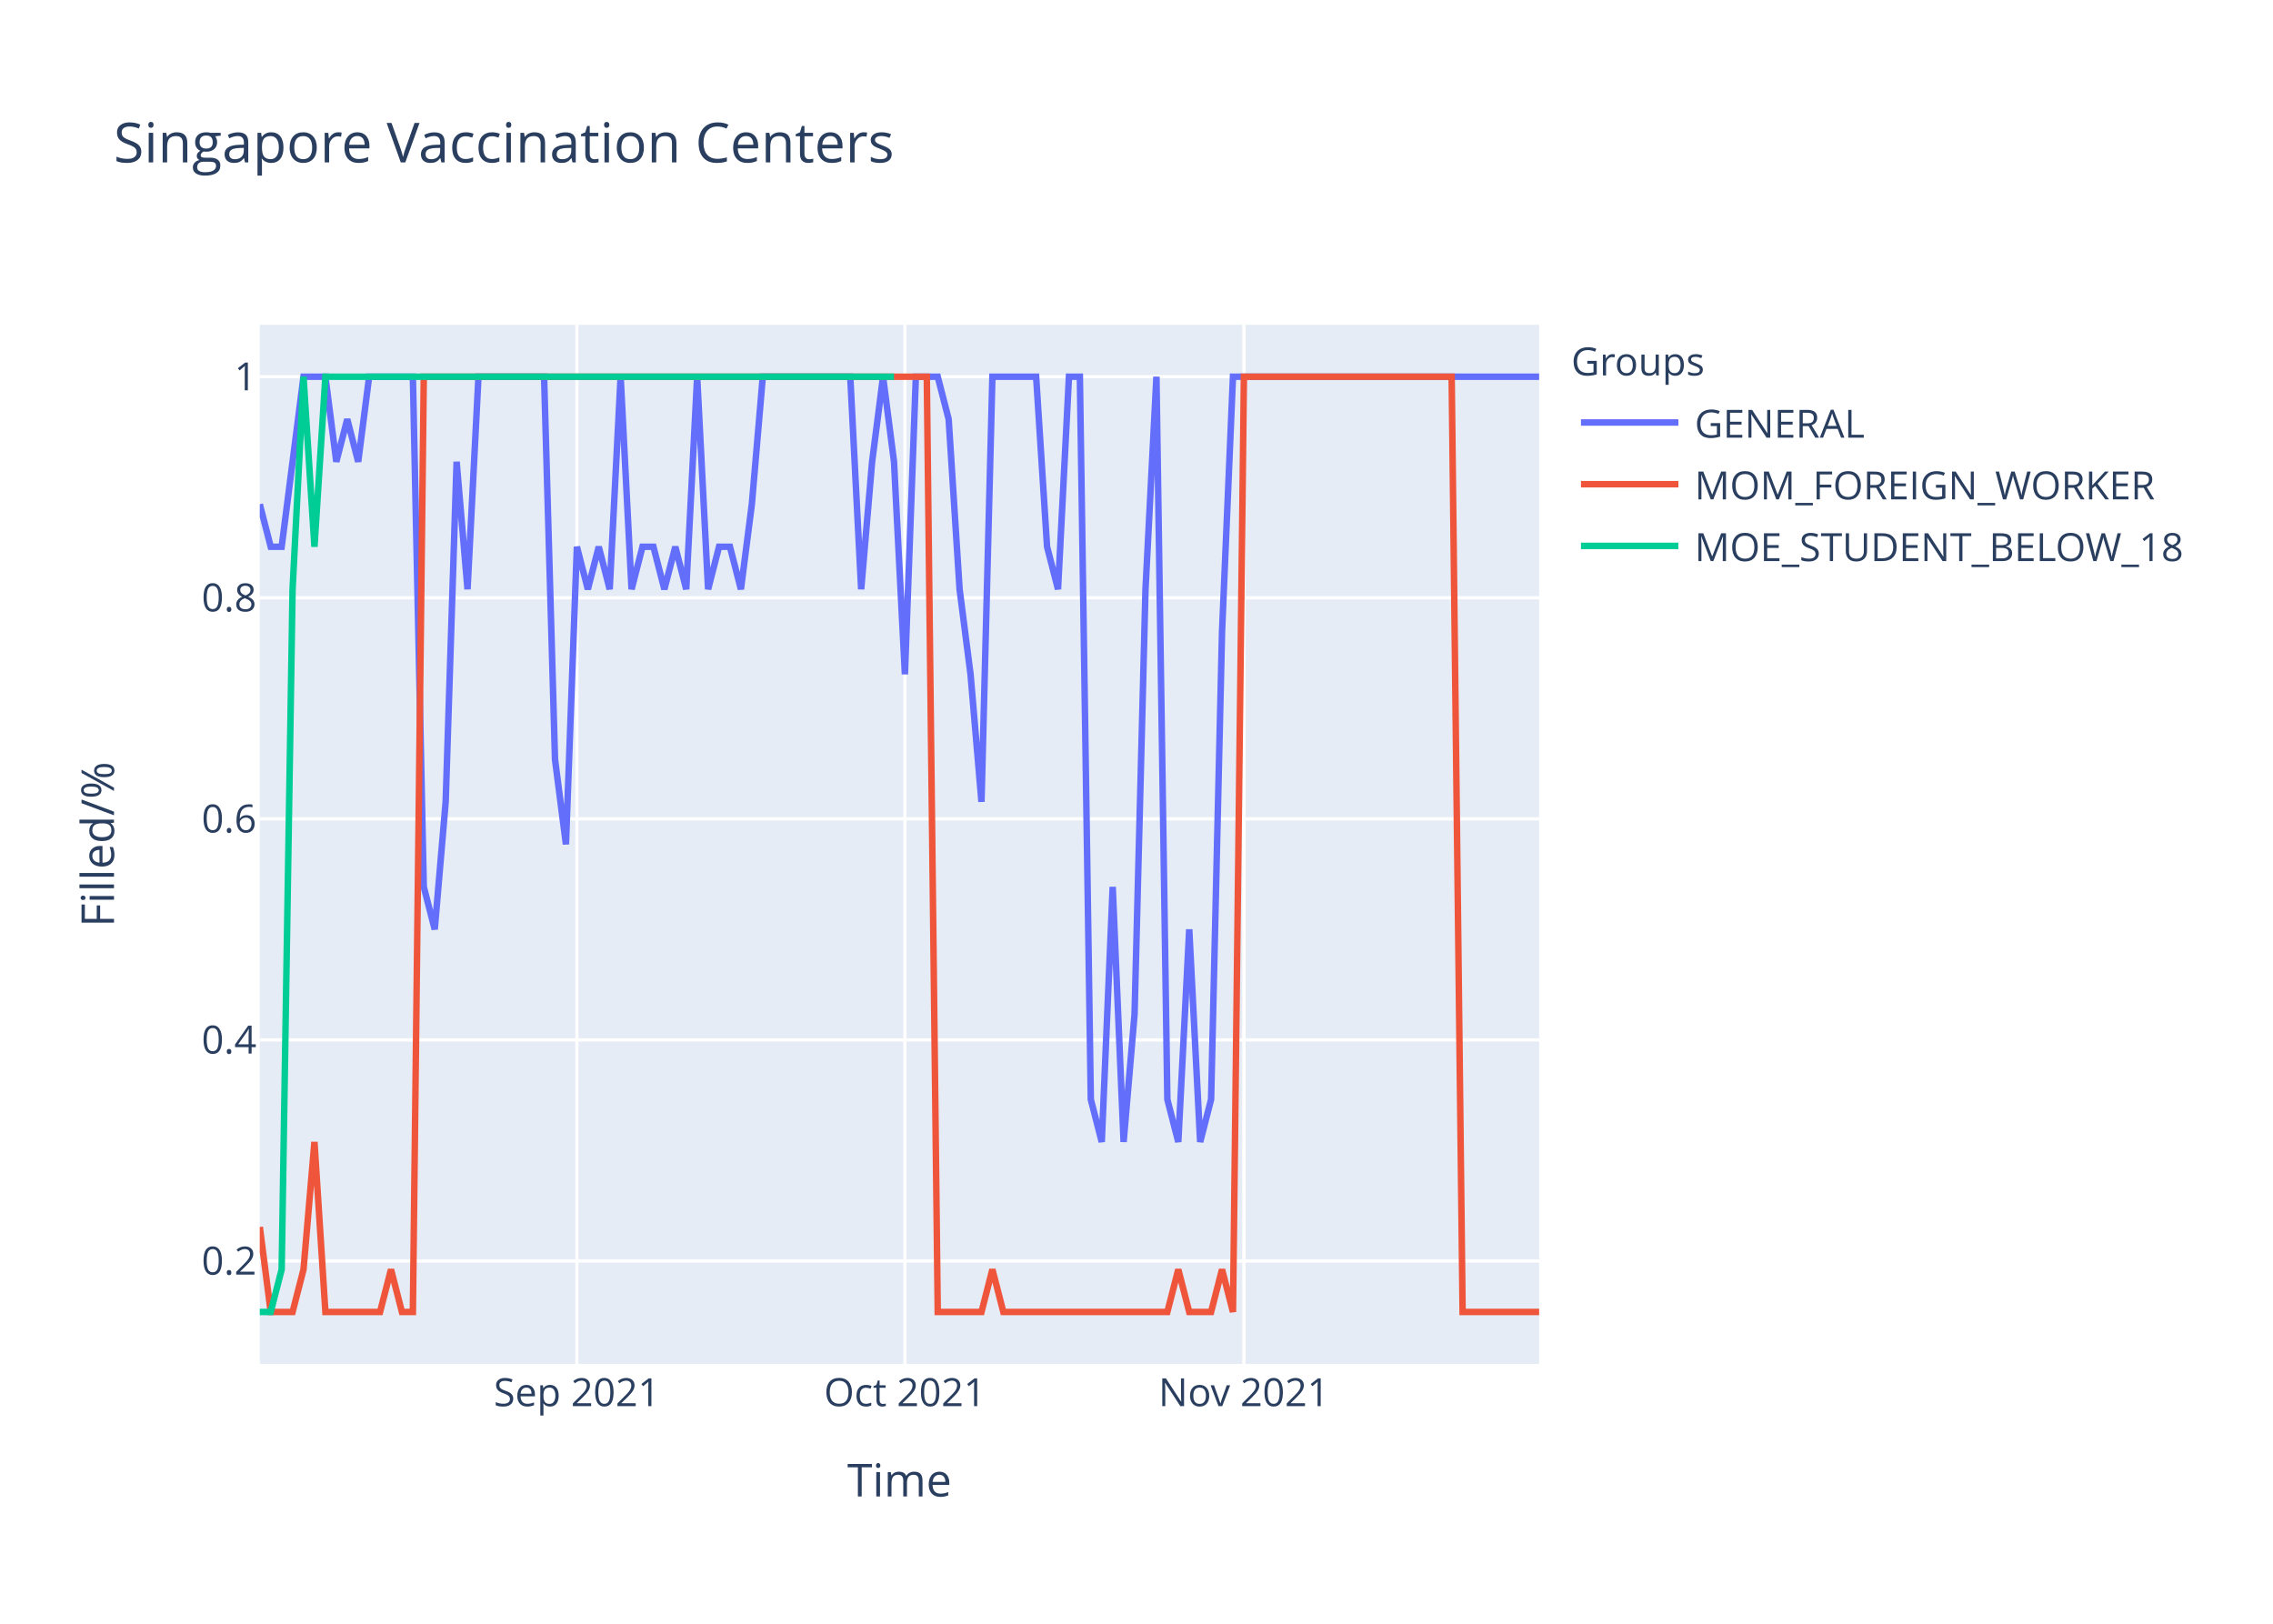
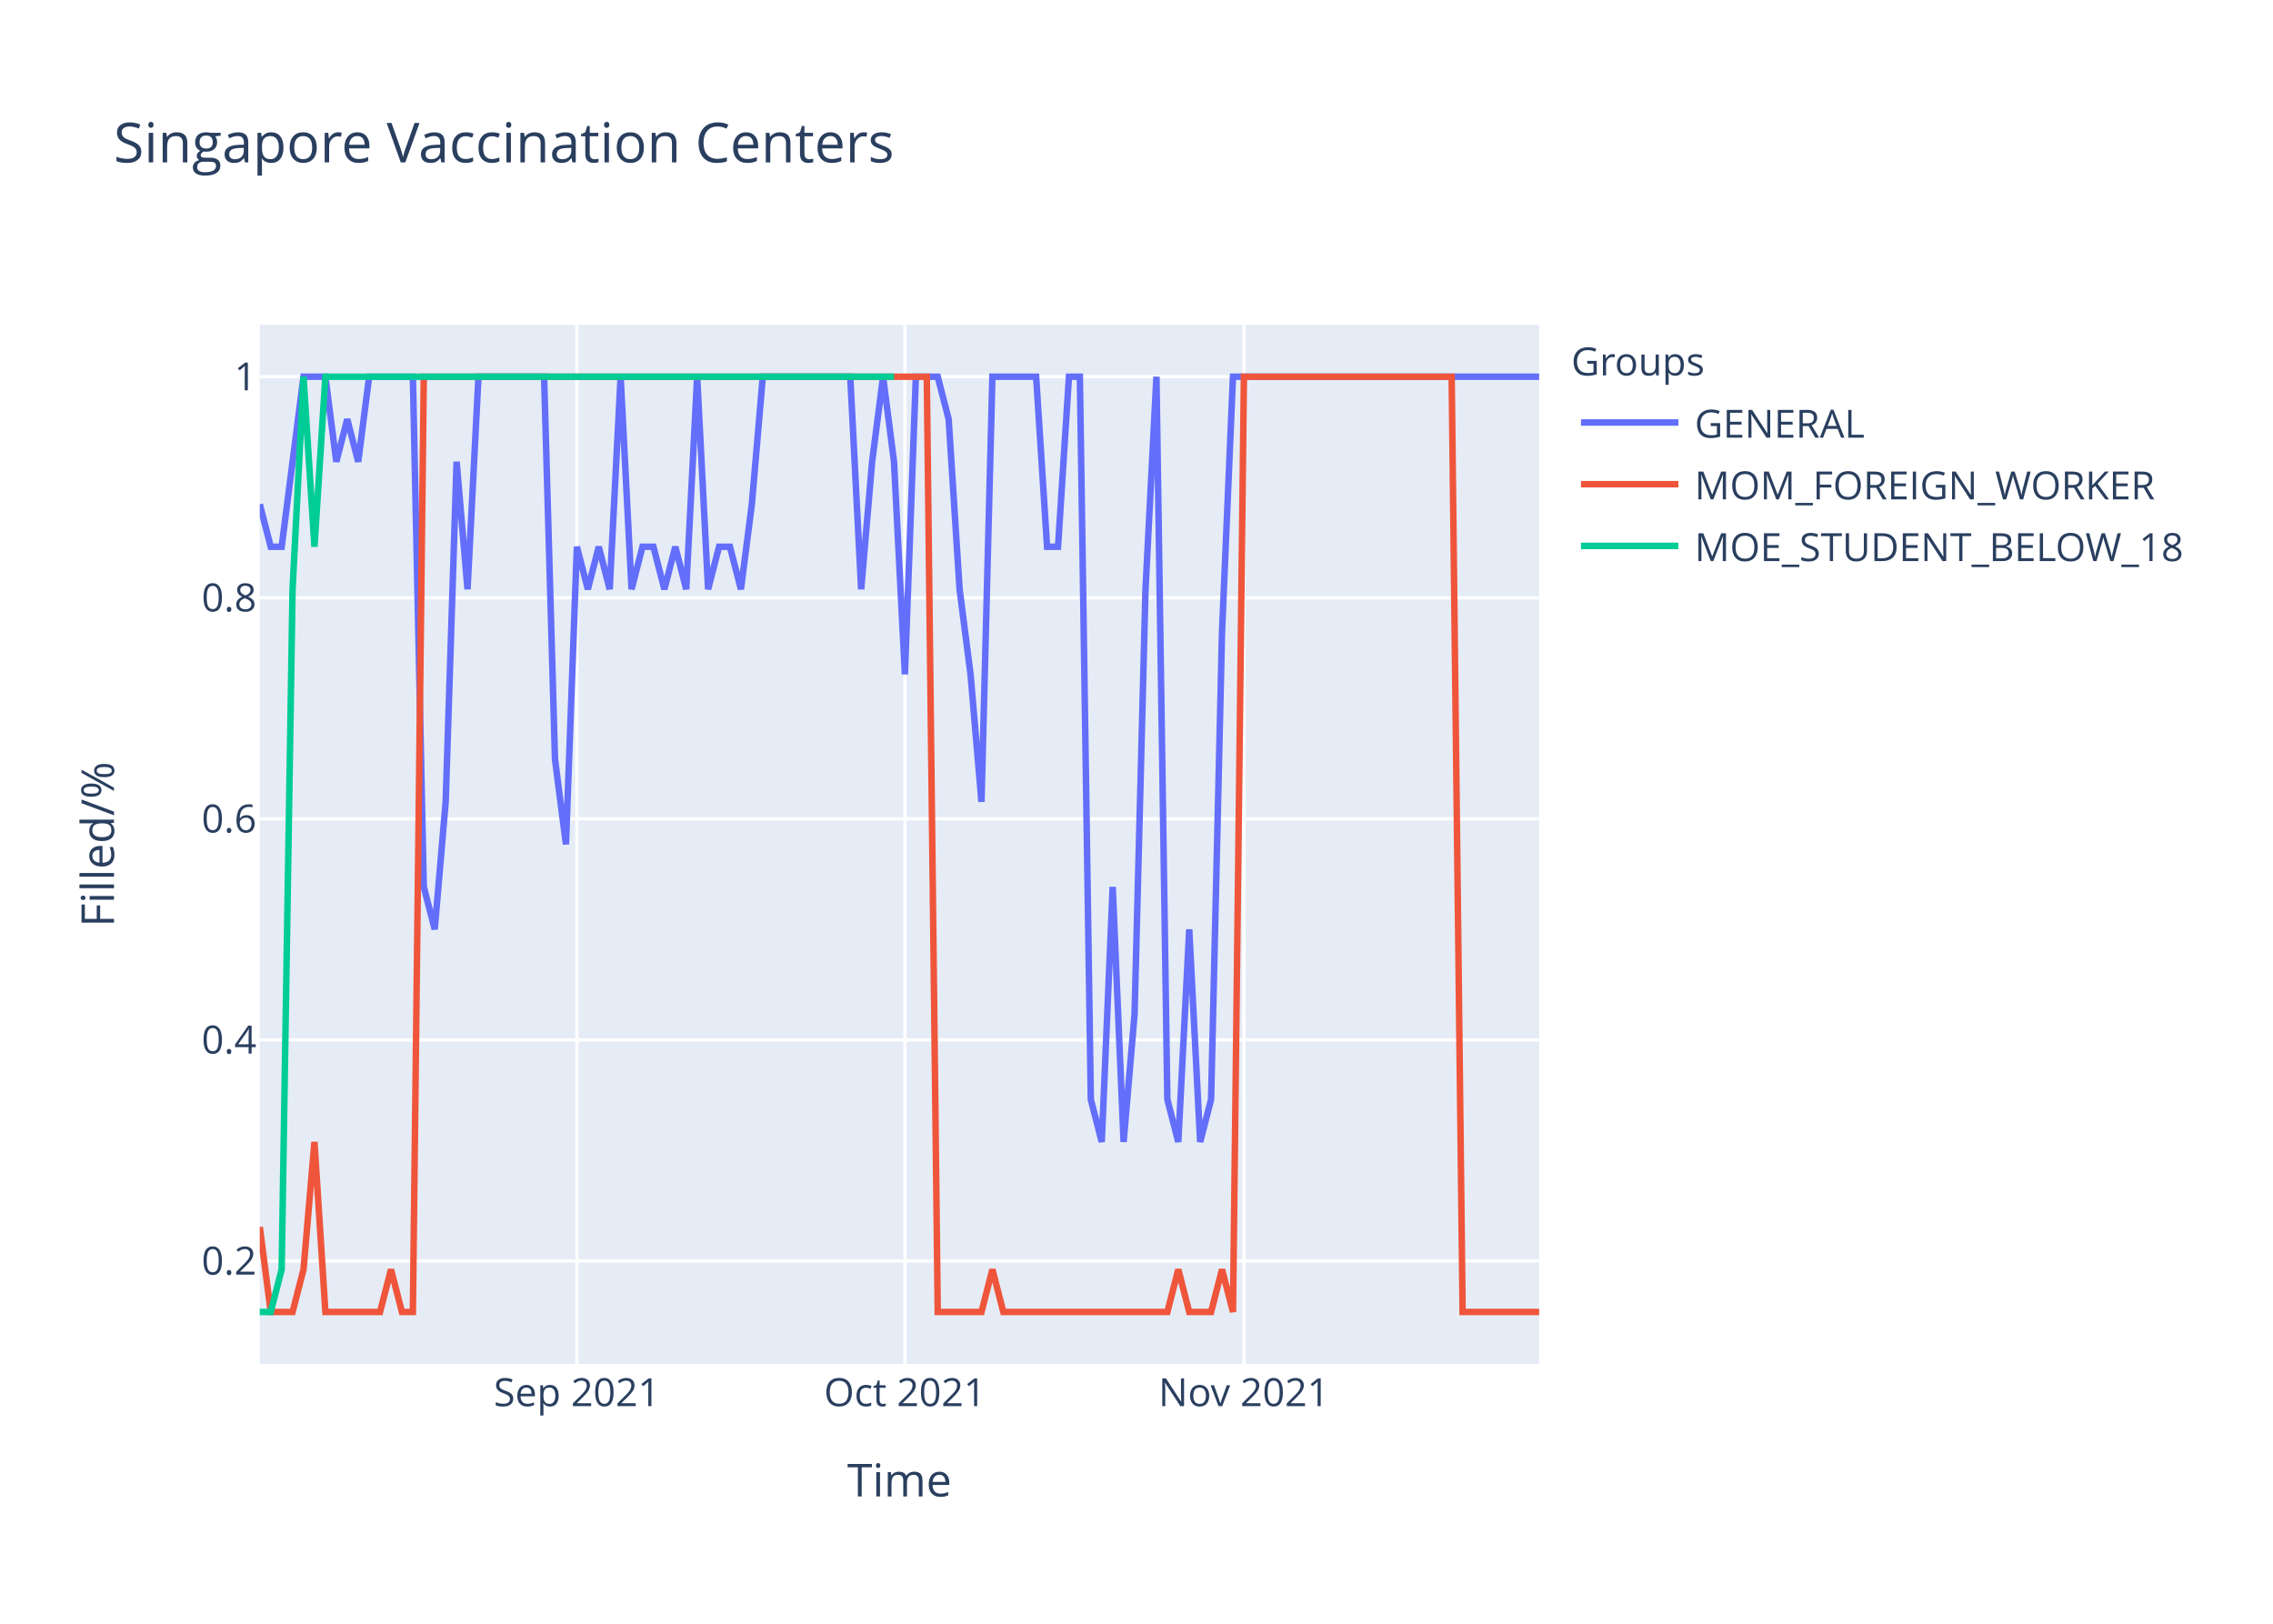
<svg xmlns="http://www.w3.org/2000/svg" class="main-svg" width="700" height="500" style="" viewBox="0 0 700 500">
  <rect x="0" y="0" width="700" height="500" style="fill: rgb(255, 255, 255); fill-opacity: 1;" />
-   <defs id="defs-7f433e">
+   <defs id="defs-4fcb44">
    <g class="clips">
-       <clipPath id="clip7f433exyplot" class="plotclip">
+       <clipPath id="clip4fcb44xyplot" class="plotclip">
        <rect width="394" height="320" />
      </clipPath>
-       <clipPath class="axesclip" id="clip7f433ex">
+       <clipPath class="axesclip" id="clip4fcb44x">
        <rect x="80" y="0" width="394" height="500" />
      </clipPath>
-       <clipPath class="axesclip" id="clip7f433ey">
+       <clipPath class="axesclip" id="clip4fcb44y">
        <rect x="0" y="100" width="700" height="320" />
      </clipPath>
-       <clipPath class="axesclip" id="clip7f433exy">
+       <clipPath class="axesclip" id="clip4fcb44xy">
        <rect x="80" y="100" width="394" height="320" />
      </clipPath>
    </g>
    <g class="gradients" />
  </defs>
  <g class="bglayer">
    <rect class="bg" x="80" y="100" width="394" height="320" style="fill: rgb(229, 236, 246); fill-opacity: 1; stroke-width: 0;" />
  </g>
  <g class="layer-below">
    <g class="imagelayer" />
    <g class="shapelayer" />
  </g>
  <g class="cartesianlayer">
    <g class="subplot xy">
      <g class="layer-subplot">
        <g class="shapelayer" />
        <g class="imagelayer" />
      </g>
      <g class="gridlayer">
        <g class="x">
          <path class="xgrid crisp" transform="translate(177.66,0)" d="M0,100v320" style="stroke: rgb(255, 255, 255); stroke-opacity: 1; stroke-width: 1px;" />
          <path class="xgrid crisp" transform="translate(278.68,0)" d="M0,100v320" style="stroke: rgb(255, 255, 255); stroke-opacity: 1; stroke-width: 1px;" />
          <path class="xgrid crisp" transform="translate(383.08,0)" d="M0,100v320" style="stroke: rgb(255, 255, 255); stroke-opacity: 1; stroke-width: 1px;" />
        </g>
        <g class="y">
          <path class="ygrid crisp" transform="translate(0,388.29)" d="M80,0h394" style="stroke: rgb(255, 255, 255); stroke-opacity: 1; stroke-width: 1px;" />
          <path class="ygrid crisp" transform="translate(0,320.22)" d="M80,0h394" style="stroke: rgb(255, 255, 255); stroke-opacity: 1; stroke-width: 1px;" />
          <path class="ygrid crisp" transform="translate(0,252.15)" d="M80,0h394" style="stroke: rgb(255, 255, 255); stroke-opacity: 1; stroke-width: 1px;" />
          <path class="ygrid crisp" transform="translate(0,184.07)" d="M80,0h394" style="stroke: rgb(255, 255, 255); stroke-opacity: 1; stroke-width: 1px;" />
          <path class="ygrid crisp" transform="translate(0,116)" d="M80,0h394" style="stroke: rgb(255, 255, 255); stroke-opacity: 1; stroke-width: 1px;" />
        </g>
      </g>
      <g class="zerolinelayer" />
      <path class="xlines-below" />
      <path class="ylines-below" />
      <g class="overlines-below" />
      <g class="xaxislayer-below" />
      <g class="yaxislayer-below" />
      <g class="overaxes-below" />
-       <g class="plot" transform="translate(80,100)" clip-path="url('#clip7f433exyplot')">
+       <g class="plot" transform="translate(80,100)" clip-path="url('#clip4fcb44xyplot')">
        <g class="scatterlayer mlayer">
-           <g class="trace scatter traced841bf" style="stroke-miterlimit: 2; opacity: 1;">
+           <g class="trace scatter trace7540f7" style="stroke-miterlimit: 2; opacity: 1;">
            <g class="fills" />
            <g class="errorbars" />
            <g class="lines">
-               <path class="js-line" d="M0,55.27L3.37,68.36L6.74,68.36L13.47,16L16.84,16L20.21,16L23.57,42.18L26.94,29.09L30.31,42.18L33.68,16L37.04,16L47.15,16L50.51,173.09L53.88,186.18L57.25,146.91L60.62,42.18L63.98,81.45L67.35,16L70.72,16L87.56,16L90.92,133.82L94.29,160L97.66,68.36L101.03,81.45L104.39,68.36L107.76,81.45L111.13,16L114.5,81.45L117.86,68.36L121.23,68.36L124.6,81.45L127.97,68.36L131.33,81.45L134.7,16L138.07,81.45L141.44,68.36L144.8,68.36L148.17,81.45L151.54,55.27L154.91,16L158.27,16L181.85,16L185.21,81.45L188.58,42.18L191.95,16L195.32,42.18L198.68,107.64L202.05,16L205.42,16L208.79,16L212.15,29.09L215.52,81.45L218.89,107.64L222.26,146.91L225.62,16L239.09,16L242.46,68.36L245.83,81.45L249.2,16L252.56,16L255.93,238.55L259.3,251.64L262.67,173.09L266.03,251.64L269.4,212.36L272.77,81.45L276.14,16L279.5,238.55L282.87,251.64L286.24,186.18L289.61,251.64L292.97,238.55L296.34,94.55L299.71,16L303.08,16L394,16" style="vector-effect: non-scaling-stroke; fill: none; stroke: rgb(99, 110, 250); stroke-opacity: 1; stroke-width: 2px; opacity: 1;" />
+               <path class="js-line" d="M0,55.27L3.37,68.36L6.74,68.36L13.47,16L16.84,16L20.21,16L23.57,42.18L26.94,29.09L30.31,42.18L33.68,16L37.04,16L47.15,16L50.51,173.09L53.88,186.18L57.25,146.91L60.62,42.18L63.98,81.45L67.35,16L70.72,16L87.56,16L90.92,133.82L94.29,160L97.66,68.36L101.03,81.45L104.39,68.36L107.76,81.45L111.13,16L114.5,81.45L117.86,68.36L121.23,68.36L124.6,81.45L127.97,68.36L131.33,81.45L134.7,16L138.07,81.45L141.44,68.36L144.8,68.36L148.17,81.45L151.54,55.27L154.91,16L158.27,16L181.85,16L185.21,81.45L188.58,42.18L191.95,16L195.32,42.18L198.68,107.64L202.05,16L205.42,16L208.79,16L212.15,29.09L215.52,81.45L218.89,107.64L222.26,146.91L225.62,16L239.09,16L242.46,68.36L245.83,68.36L249.2,16L252.56,16L255.93,238.55L259.3,251.64L262.67,173.09L266.03,251.64L269.4,212.36L272.77,81.45L276.14,16L279.5,238.55L282.87,251.64L286.24,186.18L289.61,251.64L292.97,238.55L296.34,94.55L299.71,16L303.08,16L394,16" style="vector-effect: non-scaling-stroke; fill: none; stroke: rgb(99, 110, 250); stroke-opacity: 1; stroke-width: 2px; opacity: 1;" />
            </g>
            <g class="points" />
            <g class="text" />
          </g>
-           <g class="trace scatter trace9543a8" style="stroke-miterlimit: 2; opacity: 1;">
+           <g class="trace scatter trace91fac8" style="stroke-miterlimit: 2; opacity: 1;">
            <g class="fills" />
            <g class="errorbars" />
            <g class="lines">
              <path class="js-line" d="M0,277.82L3.37,304L6.74,304L10.1,304L13.47,290.91L16.84,251.64L20.21,304L37.04,304L40.41,290.91L43.78,304L47.15,304L50.51,16L53.88,16L205.42,16L208.79,304L222.26,304L225.62,290.91L228.99,304L232.36,304L279.5,304L282.87,290.91L286.24,304L289.61,304L292.97,304L296.34,290.91L299.71,304L303.08,16L367.06,16L370.43,304L394,304" style="vector-effect: non-scaling-stroke; fill: none; stroke: rgb(239, 85, 59); stroke-opacity: 1; stroke-width: 2px; opacity: 1;" />
            </g>
            <g class="points" />
            <g class="text" />
          </g>
-           <g class="trace scatter trace069e30" style="stroke-miterlimit: 2; opacity: 1;">
+           <g class="trace scatter trace21d953" style="stroke-miterlimit: 2; opacity: 1;">
            <g class="fills" />
            <g class="errorbars" />
            <g class="lines">
              <path class="js-line" d="M0,304L3.37,304L6.74,290.91L10.1,81.45L13.47,16L16.84,68.36L20.21,16L195.32,16" style="vector-effect: non-scaling-stroke; fill: none; stroke: rgb(0, 204, 150); stroke-opacity: 1; stroke-width: 2px; opacity: 1;" />
            </g>
            <g class="points" />
            <g class="text" />
          </g>
        </g>
      </g>
      <g class="overplot" />
      <path class="xlines-above crisp" d="M0,0" style="fill: none;" />
      <path class="ylines-above crisp" d="M0,0" style="fill: none;" />
      <g class="overlines-above" />
      <g class="xaxislayer-above">
        <g class="xtick">
          <text text-anchor="middle" x="0" y="433" transform="translate(177.66,0)" style="font-family: 'Open Sans', verdana, arial, sans-serif; font-size: 12px; fill: rgb(42, 63, 95); fill-opacity: 1; white-space: pre;">Sep 2021</text>
        </g>
        <g class="xtick">
          <text text-anchor="middle" x="0" y="433" transform="translate(278.68,0)" style="font-family: 'Open Sans', verdana, arial, sans-serif; font-size: 12px; fill: rgb(42, 63, 95); fill-opacity: 1; white-space: pre;">Oct 2021</text>
        </g>
        <g class="xtick">
          <text text-anchor="middle" x="0" y="433" transform="translate(383.08,0)" style="font-family: 'Open Sans', verdana, arial, sans-serif; font-size: 12px; fill: rgb(42, 63, 95); fill-opacity: 1; white-space: pre;">Nov 2021</text>
        </g>
      </g>
      <g class="yaxislayer-above">
        <g class="ytick">
          <text text-anchor="end" x="79" y="4.2" transform="translate(0,388.29)" style="font-family: 'Open Sans', verdana, arial, sans-serif; font-size: 12px; fill: rgb(42, 63, 95); fill-opacity: 1; white-space: pre;">0.2</text>
        </g>
        <g class="ytick">
          <text text-anchor="end" x="79" y="4.2" transform="translate(0,320.22)" style="font-family: 'Open Sans', verdana, arial, sans-serif; font-size: 12px; fill: rgb(42, 63, 95); fill-opacity: 1; white-space: pre;">0.4</text>
        </g>
        <g class="ytick">
          <text text-anchor="end" x="79" y="4.2" transform="translate(0,252.15)" style="font-family: 'Open Sans', verdana, arial, sans-serif; font-size: 12px; fill: rgb(42, 63, 95); fill-opacity: 1; white-space: pre;">0.6</text>
        </g>
        <g class="ytick">
          <text text-anchor="end" x="79" y="4.2" transform="translate(0,184.07)" style="font-family: 'Open Sans', verdana, arial, sans-serif; font-size: 12px; fill: rgb(42, 63, 95); fill-opacity: 1; white-space: pre;">0.8</text>
        </g>
        <g class="ytick">
          <text text-anchor="end" x="79" y="4.2" transform="translate(0,116)" style="font-family: 'Open Sans', verdana, arial, sans-serif; font-size: 12px; fill: rgb(42, 63, 95); fill-opacity: 1; white-space: pre;">1</text>
        </g>
      </g>
      <g class="overaxes-above" />
    </g>
  </g>
  <g class="polarlayer" />
  <g class="ternarylayer" />
  <g class="geolayer" />
  <g class="funnelarealayer" />
  <g class="pielayer" />
  <g class="treemaplayer" />
  <g class="sunburstlayer" />
  <g class="glimages" />
-   <defs id="topdefs-7f433e">
+   <defs id="topdefs-4fcb44">
    <g class="clips" />
-     <clipPath id="legend7f433e">
+     <clipPath id="legend4fcb44">
      <rect width="206" height="83" x="0" y="0" />
    </clipPath>
  </defs>
  <g class="layer-above">
    <g class="imagelayer" />
    <g class="shapelayer" />
  </g>
  <g class="infolayer">
    <g class="legend" pointer-events="all" transform="translate(481.88,100)">
      <rect class="bg" shape-rendering="crispEdges" width="206" height="83" x="0" y="0" style="stroke: rgb(68, 68, 68); stroke-opacity: 1; fill: rgb(255, 255, 255); fill-opacity: 1; stroke-width: 0px;" />
-       <g class="scrollbox" transform="" clip-path="url('#legend7f433e')">
+       <g class="scrollbox" transform="" clip-path="url('#legend4fcb44')">
        <text class="legendtitletext" text-anchor="start" x="2" y="15.6" style="font-family: 'Open Sans', verdana, arial, sans-serif; font-size: 12px; fill: rgb(42, 63, 95); fill-opacity: 1; white-space: pre;">Groups</text>
        <g class="groups" transform="">
          <g class="traces" transform="translate(0,30.1)" style="opacity: 1;">
            <text class="legendtext" text-anchor="start" x="40" y="4.68" style="font-family: 'Open Sans', verdana, arial, sans-serif; font-size: 12px; fill: rgb(42, 63, 95); fill-opacity: 1; white-space: pre;">GENERAL</text>
            <g class="layers" style="opacity: 1;">
              <g class="legendfill" />
              <g class="legendlines">
                <path class="js-line" d="M5,0h30" style="fill: none; stroke: rgb(99, 110, 250); stroke-opacity: 1; stroke-width: 2px;" />
              </g>
              <g class="legendsymbols">
                <g class="legendpoints" />
              </g>
            </g>
            <rect class="legendtoggle" x="0" y="-9.5" width="200.906" height="19" style="fill: rgb(0, 0, 0); fill-opacity: 0;" />
          </g>
        </g>
        <g class="groups" transform="">
          <g class="traces" transform="translate(0,49.1)" style="opacity: 1;">
            <text class="legendtext" text-anchor="start" x="40" y="4.68" style="font-family: 'Open Sans', verdana, arial, sans-serif; font-size: 12px; fill: rgb(42, 63, 95); fill-opacity: 1; white-space: pre;">MOM_FOREIGN_WORKER</text>
            <g class="layers" style="opacity: 1;">
              <g class="legendfill" />
              <g class="legendlines">
                <path class="js-line" d="M5,0h30" style="fill: none; stroke: rgb(239, 85, 59); stroke-opacity: 1; stroke-width: 2px;" />
              </g>
              <g class="legendsymbols">
                <g class="legendpoints" />
              </g>
            </g>
            <rect class="legendtoggle" x="0" y="-9.5" width="200.906" height="19" style="fill: rgb(0, 0, 0); fill-opacity: 0;" />
          </g>
        </g>
        <g class="groups" transform="">
          <g class="traces" transform="translate(0,68.1)" style="opacity: 1;">
            <text class="legendtext" text-anchor="start" x="40" y="4.68" style="font-family: 'Open Sans', verdana, arial, sans-serif; font-size: 12px; fill: rgb(42, 63, 95); fill-opacity: 1; white-space: pre;">MOE_STUDENT_BELOW_18</text>
            <g class="layers" style="opacity: 1;">
              <g class="legendfill" />
              <g class="legendlines">
                <path class="js-line" d="M5,0h30" style="fill: none; stroke: rgb(0, 204, 150); stroke-opacity: 1; stroke-width: 2px;" />
              </g>
              <g class="legendsymbols">
                <g class="legendpoints" />
              </g>
            </g>
            <rect class="legendtoggle" x="0" y="-9.5" width="200.906" height="19" style="fill: rgb(0, 0, 0); fill-opacity: 0;" />
          </g>
        </g>
      </g>
      <rect class="scrollbar" rx="20" ry="3" width="0" height="0" x="0" y="0" style="fill: rgb(128, 139, 164); fill-opacity: 1;" />
    </g>
    <g class="g-gtitle">
      <text class="gtitle" x="35" y="50" text-anchor="start" dy="0em" style="font-family: 'Open Sans', verdana, arial, sans-serif; font-size: 17px; fill: rgb(42, 63, 95); opacity: 1; font-weight: normal; white-space: pre;">Singapore Vaccination Centers</text>
    </g>
    <g class="g-xtitle">
      <text class="xtitle" x="277" y="460.8" text-anchor="middle" style="font-family: 'Open Sans', verdana, arial, sans-serif; font-size: 14px; fill: rgb(42, 63, 95); opacity: 1; font-weight: normal; white-space: pre;">Time</text>
    </g>
    <g class="g-ytitle">
      <text class="ytitle" transform="rotate(-90,35.10625,260)" x="35.106" y="260" text-anchor="middle" style="font-family: 'Open Sans', verdana, arial, sans-serif; font-size: 14px; fill: rgb(42, 63, 95); opacity: 1; font-weight: normal; white-space: pre;">Filled/%</text>
    </g>
  </g>
</svg>
